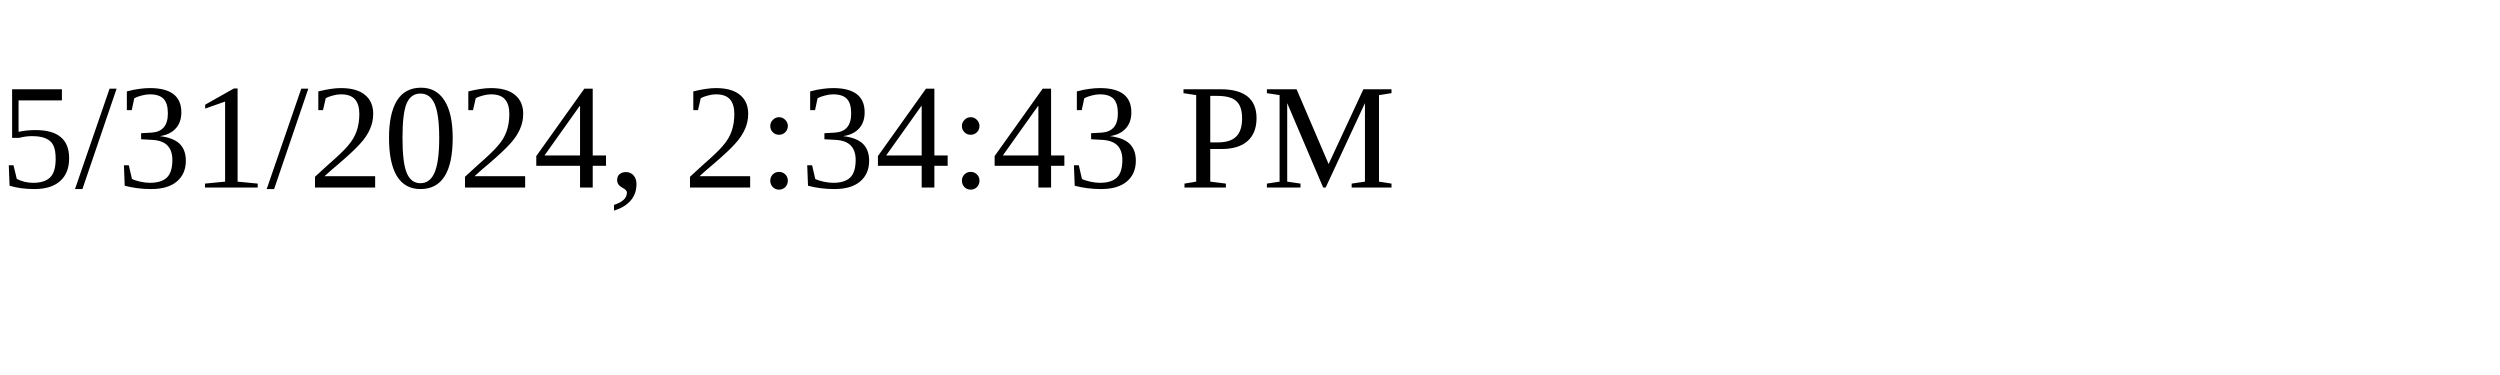
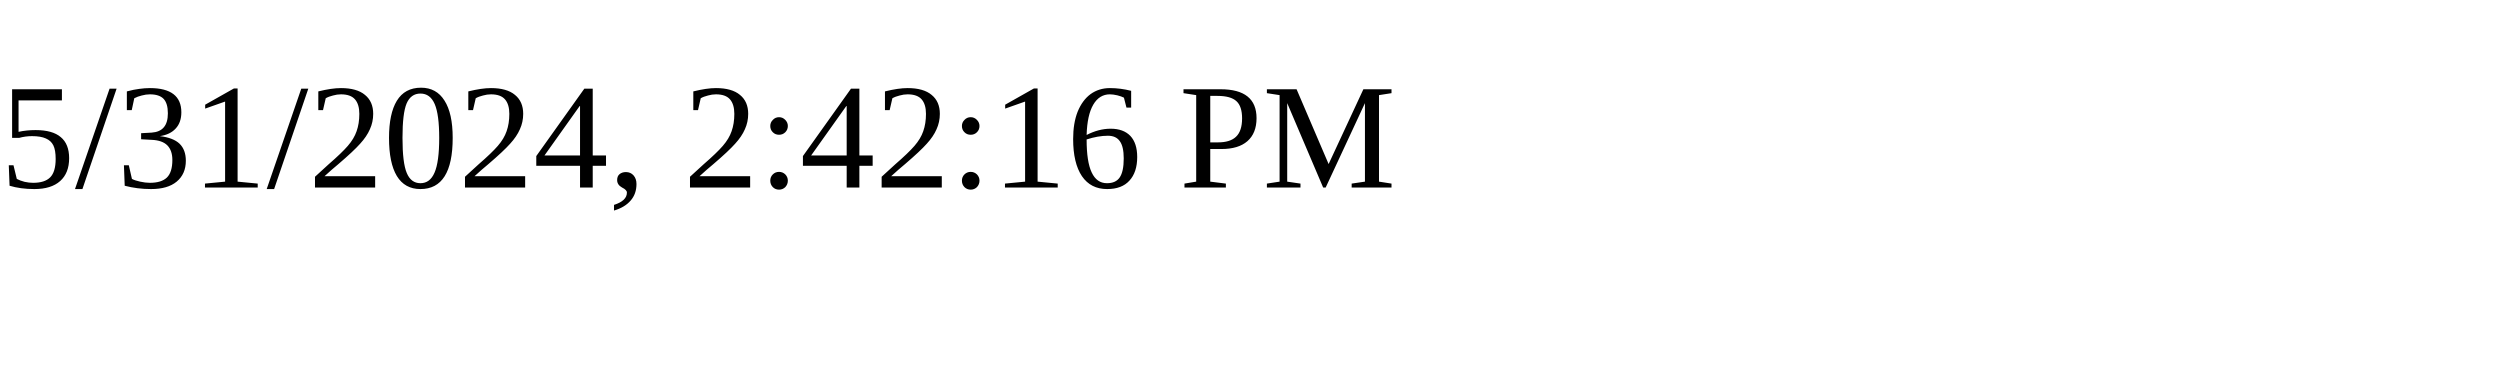
<svg xmlns="http://www.w3.org/2000/svg" height="30" width="200">
-   <text x="0" y="15">5/31/2024, 2:34:43 PM</text>
+   <text x="0" y="15">5/31/2024, 2:42:16 PM</text>
</svg>
